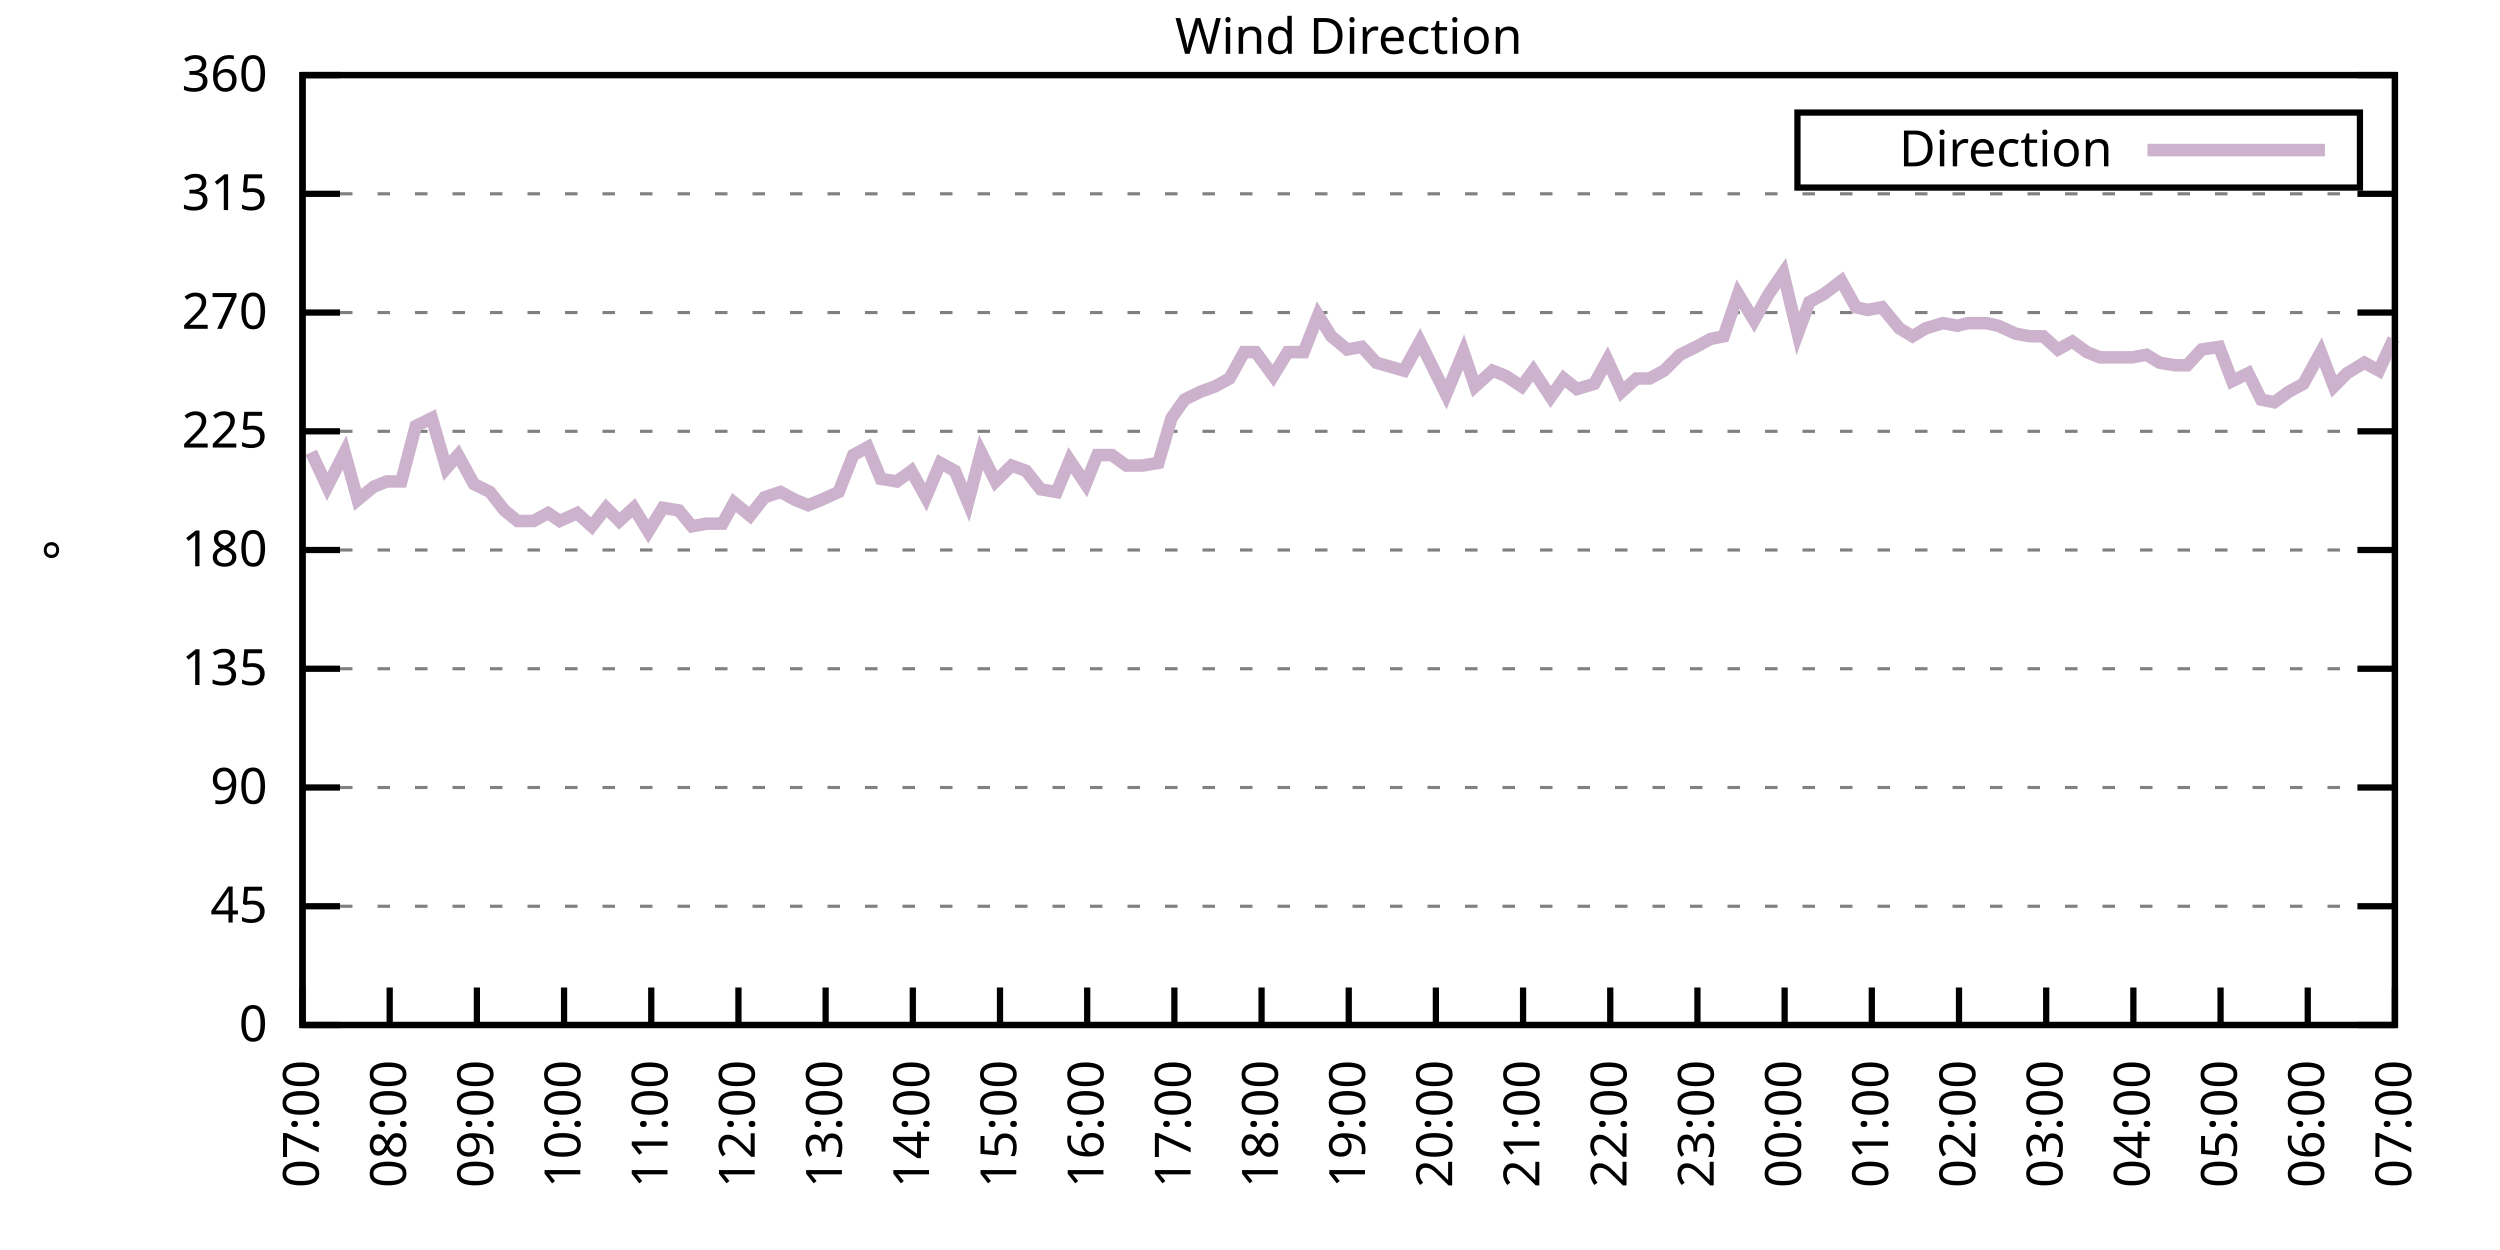
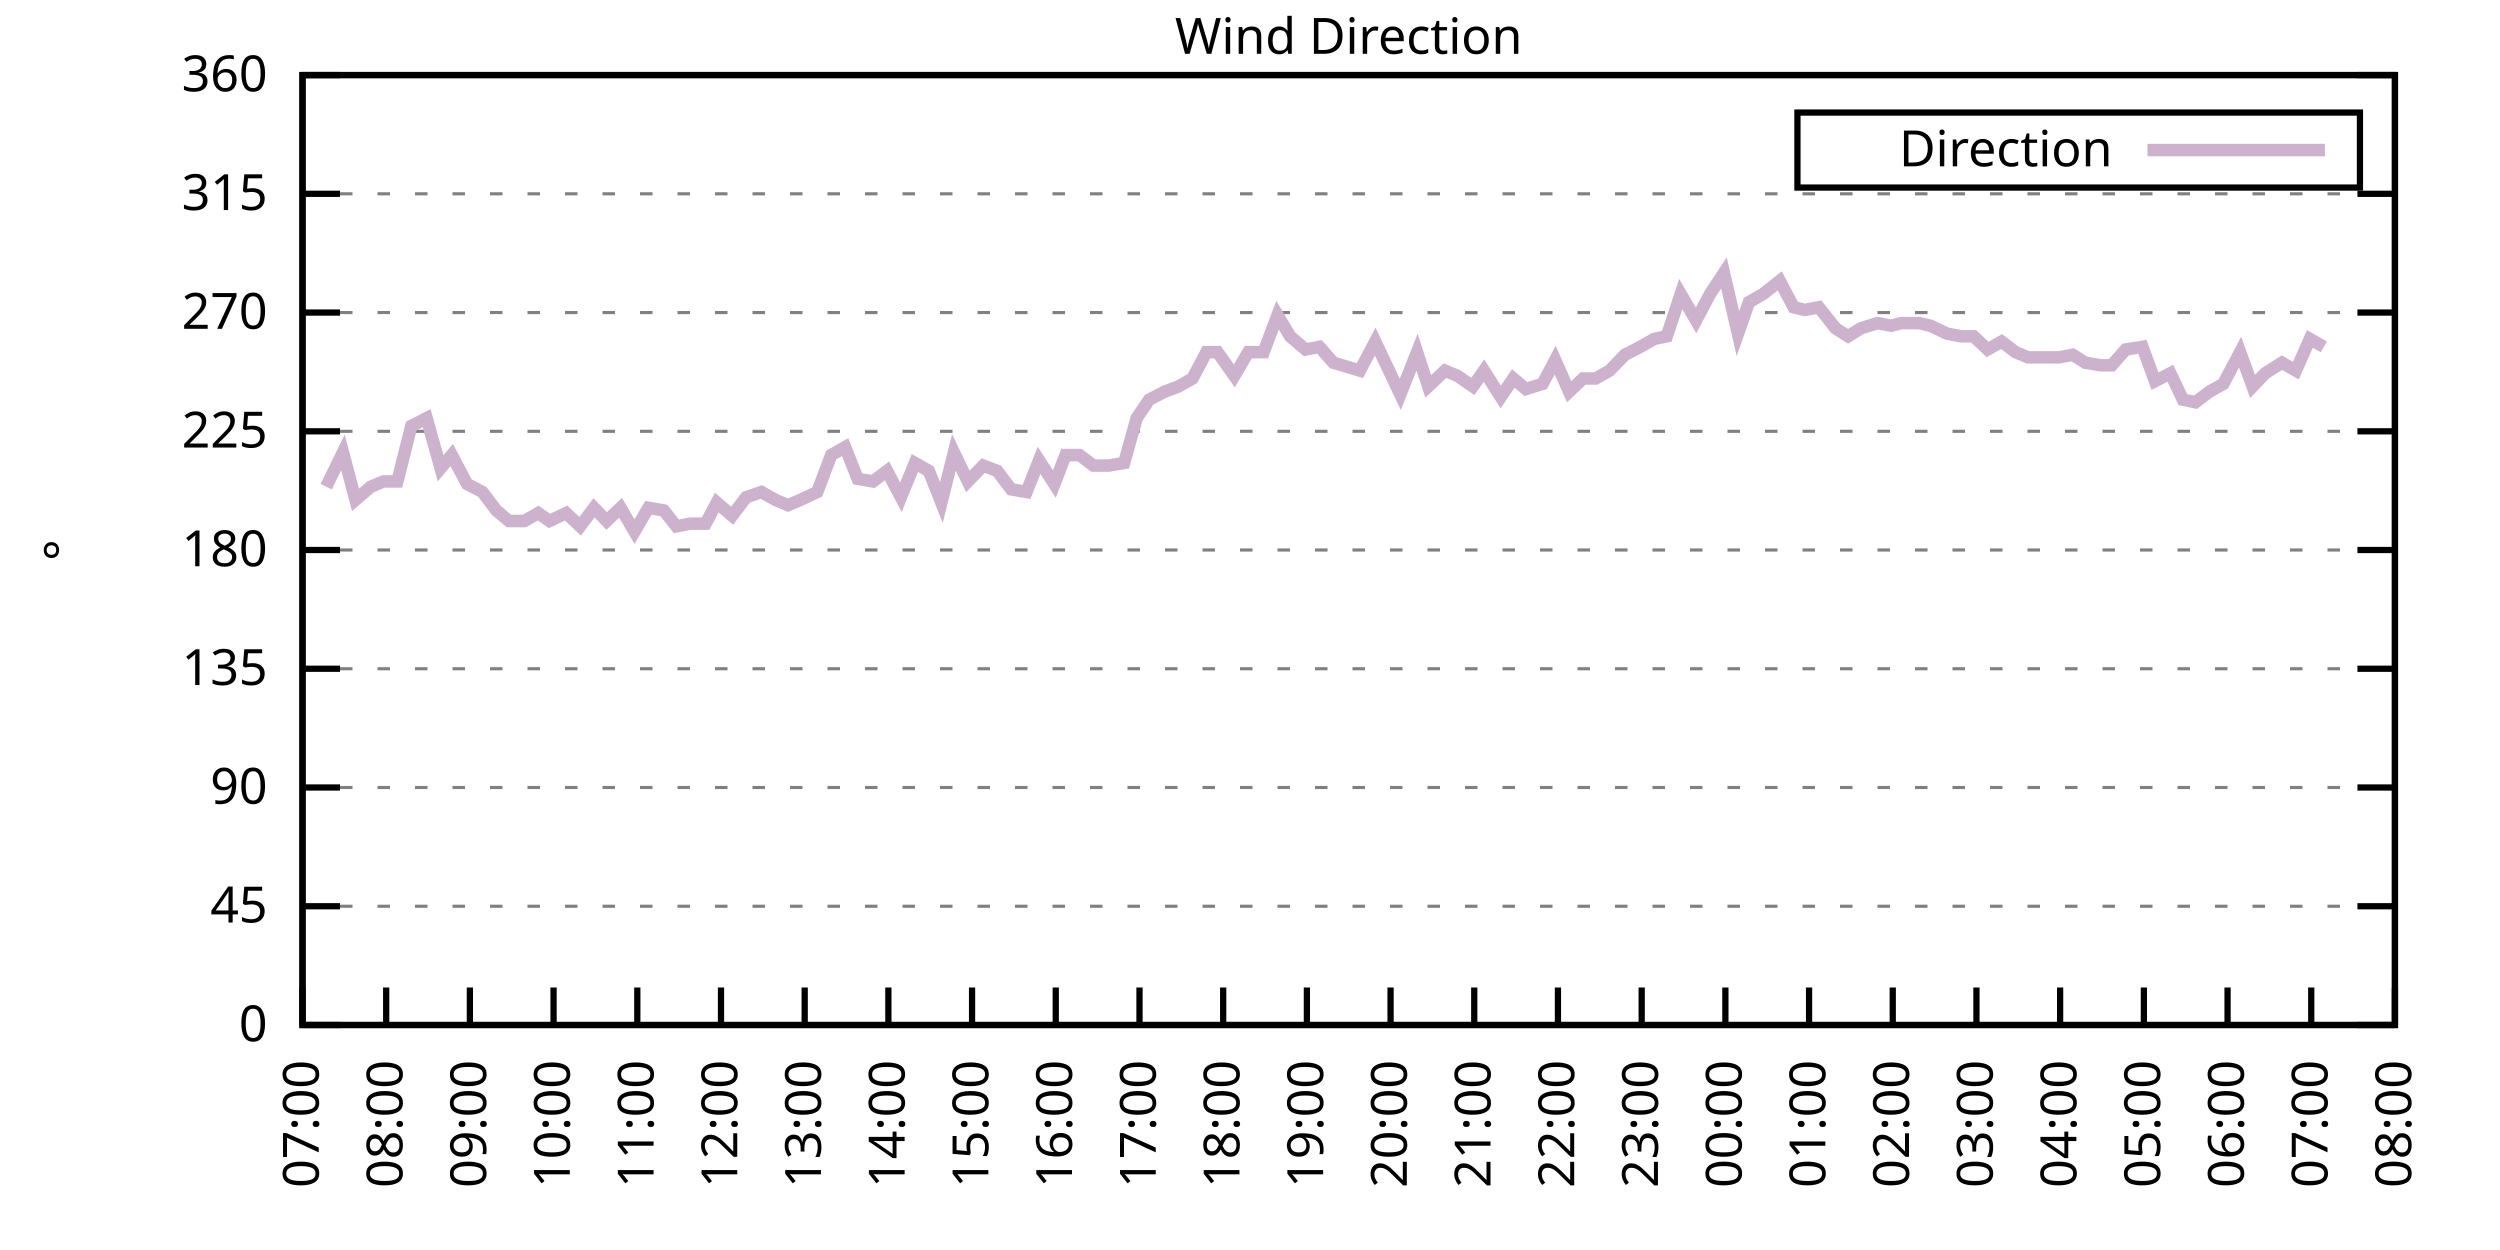
<svg xmlns="http://www.w3.org/2000/svg" xmlns:xlink="http://www.w3.org/1999/xlink" width="400" height="200" viewBox="0 0 400 200">
  <g id="gnuplot_canvas">
    <rect x="0" y="0" width="400" height="200" fill="none" />
    <defs>
      <circle id="gpDot" r="0.5" stroke-width="0.5" stroke="currentColor" />
      <path id="gpPt0" stroke-width="0.333" stroke="currentColor" d="M-1,0 h2 M0,-1 v2" />
      <path id="gpPt1" stroke-width="0.333" stroke="currentColor" d="M-1,-1 L1,1 M1,-1 L-1,1" />
      <path id="gpPt2" stroke-width="0.333" stroke="currentColor" d="M-1,0 L1,0 M0,-1 L0,1 M-1,-1 L1,1 M-1,1 L1,-1" />
      <rect id="gpPt3" stroke-width="0.333" stroke="currentColor" x="-1" y="-1" width="2" height="2" />
      <rect id="gpPt4" stroke-width="0.333" stroke="currentColor" fill="currentColor" x="-1" y="-1" width="2" height="2" />
      <circle id="gpPt5" stroke-width="0.333" stroke="currentColor" cx="0" cy="0" r="1" />
      <use xlink:href="#gpPt5" id="gpPt6" fill="currentColor" stroke="none" />
      <path id="gpPt7" stroke-width="0.333" stroke="currentColor" d="M0,-1.33 L-1.33,0.67 L1.33,0.67 z" />
      <use xlink:href="#gpPt7" id="gpPt8" fill="currentColor" stroke="none" />
      <use xlink:href="#gpPt7" id="gpPt9" stroke="currentColor" transform="rotate(180)" />
      <use xlink:href="#gpPt9" id="gpPt10" fill="currentColor" stroke="none" />
      <use xlink:href="#gpPt3" id="gpPt11" stroke="currentColor" transform="rotate(45)" />
      <use xlink:href="#gpPt11" id="gpPt12" fill="currentColor" stroke="none" />
      <path id="gpPt13" stroke-width="0.333" stroke="currentColor" d="M0,1.330 L1.265,0.411 L0.782,-1.067 L-0.782,-1.076 L-1.265,0.411 z" />
      <use xlink:href="#gpPt13" id="gpPt14" fill="currentColor" stroke="none" />
      <filter id="textbox" filterUnits="objectBoundingBox" x="0" y="0" height="1" width="1">
        <feFlood flood-color="white" flood-opacity="1" result="bgnd" />
        <feComposite in="SourceGraphic" in2="bgnd" operator="atop" />
      </filter>
      <filter id="greybox" filterUnits="objectBoundingBox" x="0" y="0" height="1" width="1">
        <feFlood flood-color="lightgrey" flood-opacity="1" result="grey" />
        <feComposite in="SourceGraphic" in2="grey" operator="atop" />
      </filter>
    </defs>
    <g fill="none" color="white" stroke="currentColor" stroke-width="1.00" stroke-linecap="butt" stroke-linejoin="miter">
</g>
    <g fill="none" color="black" stroke="currentColor" stroke-width="1.00" stroke-linecap="butt" stroke-linejoin="miter">
      <g stroke="none" shape-rendering="crispEdges">
        <polygon fill="rgb(255, 255, 255)" points="48.40,164.00 383.18,164.00 383.18,12.02 48.40,12.02 " />
      </g>
    </g>
    <g fill="none" color="black" stroke="currentColor" stroke-width="1.00" stroke-linecap="butt" stroke-linejoin="miter">
</g>
    <g fill="none" color="black" stroke="black" stroke-width="0.50" stroke-linecap="butt" stroke-linejoin="miter">
</g>
    <g fill="none" color="gray" stroke="currentColor" stroke-width="0.50" stroke-linecap="butt" stroke-linejoin="miter">
      <path stroke="gray" stroke-dasharray="2,4" class="gridline" d="M48.40,164.00 L383.19,164.00  " />
    </g>
    <g fill="none" color="gray" stroke="gray" stroke-width="1.00" stroke-linecap="butt" stroke-linejoin="miter">
</g>
    <g fill="none" color="black" stroke="currentColor" stroke-width="1.00" stroke-linecap="butt" stroke-linejoin="miter">
      <path stroke="black" d="M48.40,164.00 L54.40,164.00 M383.19,164.00 L377.19,164.00  " />
      <g transform="translate(42.80,166.60)" stroke="none" fill="black" font-family="Sans" font-size="8.00" text-anchor="end">
        <text>
          <tspan font-family="Sans"> 0</tspan>
        </text>
      </g>
    </g>
    <g fill="none" color="black" stroke="currentColor" stroke-width="1.00" stroke-linecap="butt" stroke-linejoin="miter">
</g>
    <g fill="none" color="black" stroke="black" stroke-width="0.50" stroke-linecap="butt" stroke-linejoin="miter">
</g>
    <g fill="none" color="gray" stroke="currentColor" stroke-width="0.50" stroke-linecap="butt" stroke-linejoin="miter">
      <path stroke="gray" stroke-dasharray="2,4" class="gridline" d="M48.40,145.00 L383.19,145.00  " />
    </g>
    <g fill="none" color="gray" stroke="gray" stroke-width="1.00" stroke-linecap="butt" stroke-linejoin="miter">
</g>
    <g fill="none" color="black" stroke="currentColor" stroke-width="1.00" stroke-linecap="butt" stroke-linejoin="miter">
      <path stroke="black" d="M48.40,145.00 L54.40,145.00 M383.19,145.00 L377.19,145.00  " />
      <g transform="translate(42.80,147.60)" stroke="none" fill="black" font-family="Sans" font-size="8.00" text-anchor="end">
        <text>
          <tspan font-family="Sans"> 45</tspan>
        </text>
      </g>
    </g>
    <g fill="none" color="black" stroke="currentColor" stroke-width="1.00" stroke-linecap="butt" stroke-linejoin="miter">
</g>
    <g fill="none" color="black" stroke="black" stroke-width="0.50" stroke-linecap="butt" stroke-linejoin="miter">
</g>
    <g fill="none" color="gray" stroke="currentColor" stroke-width="0.50" stroke-linecap="butt" stroke-linejoin="miter">
      <path stroke="gray" stroke-dasharray="2,4" class="gridline" d="M48.40,126.00 L383.19,126.00  " />
    </g>
    <g fill="none" color="gray" stroke="gray" stroke-width="1.00" stroke-linecap="butt" stroke-linejoin="miter">
</g>
    <g fill="none" color="black" stroke="currentColor" stroke-width="1.00" stroke-linecap="butt" stroke-linejoin="miter">
      <path stroke="black" d="M48.40,126.00 L54.40,126.00 M383.19,126.00 L377.19,126.00  " />
      <g transform="translate(42.80,128.60)" stroke="none" fill="black" font-family="Sans" font-size="8.00" text-anchor="end">
        <text>
          <tspan font-family="Sans"> 90</tspan>
        </text>
      </g>
    </g>
    <g fill="none" color="black" stroke="currentColor" stroke-width="1.00" stroke-linecap="butt" stroke-linejoin="miter">
</g>
    <g fill="none" color="black" stroke="black" stroke-width="0.50" stroke-linecap="butt" stroke-linejoin="miter">
</g>
    <g fill="none" color="gray" stroke="currentColor" stroke-width="0.50" stroke-linecap="butt" stroke-linejoin="miter">
      <path stroke="gray" stroke-dasharray="2,4" class="gridline" d="M48.40,107.00 L383.19,107.00  " />
    </g>
    <g fill="none" color="gray" stroke="gray" stroke-width="1.00" stroke-linecap="butt" stroke-linejoin="miter">
</g>
    <g fill="none" color="black" stroke="currentColor" stroke-width="1.00" stroke-linecap="butt" stroke-linejoin="miter">
      <path stroke="black" d="M48.40,107.00 L54.40,107.00 M383.19,107.00 L377.19,107.00  " />
      <g transform="translate(42.80,109.60)" stroke="none" fill="black" font-family="Sans" font-size="8.00" text-anchor="end">
        <text>
          <tspan font-family="Sans"> 135</tspan>
        </text>
      </g>
    </g>
    <g fill="none" color="black" stroke="currentColor" stroke-width="1.00" stroke-linecap="butt" stroke-linejoin="miter">
</g>
    <g fill="none" color="black" stroke="black" stroke-width="0.50" stroke-linecap="butt" stroke-linejoin="miter">
</g>
    <g fill="none" color="gray" stroke="currentColor" stroke-width="0.50" stroke-linecap="butt" stroke-linejoin="miter">
      <path stroke="gray" stroke-dasharray="2,4" class="gridline" d="M48.40,88.00 L383.19,88.00  " />
    </g>
    <g fill="none" color="gray" stroke="gray" stroke-width="1.00" stroke-linecap="butt" stroke-linejoin="miter">
</g>
    <g fill="none" color="black" stroke="currentColor" stroke-width="1.00" stroke-linecap="butt" stroke-linejoin="miter">
      <path stroke="black" d="M48.40,88.00 L54.40,88.00 M383.19,88.00 L377.19,88.00  " />
      <g transform="translate(42.80,90.60)" stroke="none" fill="black" font-family="Sans" font-size="8.00" text-anchor="end">
        <text>
          <tspan font-family="Sans"> 180</tspan>
        </text>
      </g>
    </g>
    <g fill="none" color="black" stroke="currentColor" stroke-width="1.00" stroke-linecap="butt" stroke-linejoin="miter">
</g>
    <g fill="none" color="black" stroke="black" stroke-width="0.50" stroke-linecap="butt" stroke-linejoin="miter">
</g>
    <g fill="none" color="gray" stroke="currentColor" stroke-width="0.50" stroke-linecap="butt" stroke-linejoin="miter">
      <path stroke="gray" stroke-dasharray="2,4" class="gridline" d="M48.40,69.01 L383.19,69.01  " />
    </g>
    <g fill="none" color="gray" stroke="gray" stroke-width="1.00" stroke-linecap="butt" stroke-linejoin="miter">
</g>
    <g fill="none" color="black" stroke="currentColor" stroke-width="1.00" stroke-linecap="butt" stroke-linejoin="miter">
      <path stroke="black" d="M48.40,69.01 L54.40,69.01 M383.19,69.01 L377.19,69.01  " />
      <g transform="translate(42.80,71.61)" stroke="none" fill="black" font-family="Sans" font-size="8.00" text-anchor="end">
        <text>
          <tspan font-family="Sans"> 225</tspan>
        </text>
      </g>
    </g>
    <g fill="none" color="black" stroke="currentColor" stroke-width="1.00" stroke-linecap="butt" stroke-linejoin="miter">
</g>
    <g fill="none" color="black" stroke="black" stroke-width="0.50" stroke-linecap="butt" stroke-linejoin="miter">
</g>
    <g fill="none" color="gray" stroke="currentColor" stroke-width="0.50" stroke-linecap="butt" stroke-linejoin="miter">
      <path stroke="gray" stroke-dasharray="2,4" class="gridline" d="M48.40,50.01 L383.19,50.01  " />
    </g>
    <g fill="none" color="gray" stroke="gray" stroke-width="1.00" stroke-linecap="butt" stroke-linejoin="miter">
</g>
    <g fill="none" color="black" stroke="currentColor" stroke-width="1.00" stroke-linecap="butt" stroke-linejoin="miter">
      <path stroke="black" d="M48.40,50.01 L54.40,50.01 M383.19,50.01 L377.19,50.01  " />
      <g transform="translate(42.80,52.61)" stroke="none" fill="black" font-family="Sans" font-size="8.00" text-anchor="end">
        <text>
          <tspan font-family="Sans"> 270</tspan>
        </text>
      </g>
    </g>
    <g fill="none" color="black" stroke="currentColor" stroke-width="1.00" stroke-linecap="butt" stroke-linejoin="miter">
</g>
    <g fill="none" color="black" stroke="black" stroke-width="0.50" stroke-linecap="butt" stroke-linejoin="miter">
</g>
    <g fill="none" color="gray" stroke="currentColor" stroke-width="0.50" stroke-linecap="butt" stroke-linejoin="miter">
      <path stroke="gray" stroke-dasharray="2,4" class="gridline" d="M48.40,31.01 L383.19,31.01  " />
    </g>
    <g fill="none" color="gray" stroke="gray" stroke-width="1.00" stroke-linecap="butt" stroke-linejoin="miter">
</g>
    <g fill="none" color="black" stroke="currentColor" stroke-width="1.00" stroke-linecap="butt" stroke-linejoin="miter">
      <path stroke="black" d="M48.40,31.01 L54.40,31.01 M383.19,31.01 L377.19,31.01  " />
      <g transform="translate(42.80,33.61)" stroke="none" fill="black" font-family="Sans" font-size="8.00" text-anchor="end">
        <text>
          <tspan font-family="Sans"> 315</tspan>
        </text>
      </g>
    </g>
    <g fill="none" color="black" stroke="currentColor" stroke-width="1.00" stroke-linecap="butt" stroke-linejoin="miter">
</g>
    <g fill="none" color="black" stroke="black" stroke-width="0.50" stroke-linecap="butt" stroke-linejoin="miter">
</g>
    <g fill="none" color="gray" stroke="currentColor" stroke-width="0.50" stroke-linecap="butt" stroke-linejoin="miter">
      <path stroke="gray" stroke-dasharray="2,4" class="gridline" d="M48.40,12.01 L383.19,12.01  " />
    </g>
    <g fill="none" color="gray" stroke="gray" stroke-width="1.00" stroke-linecap="butt" stroke-linejoin="miter">
</g>
    <g fill="none" color="black" stroke="currentColor" stroke-width="1.00" stroke-linecap="butt" stroke-linejoin="miter">
      <path stroke="black" d="M48.40,12.01 L54.40,12.01 M383.19,12.01 L377.19,12.01  " />
      <g transform="translate(42.80,14.61)" stroke="none" fill="black" font-family="Sans" font-size="8.00" text-anchor="end">
        <text>
          <tspan font-family="Sans"> 360</tspan>
        </text>
      </g>
    </g>
    <g fill="none" color="black" stroke="currentColor" stroke-width="1.00" stroke-linecap="butt" stroke-linejoin="miter">
      <path stroke="black" d="M48.40,164.00 L48.40,158.00  " />
      <g transform="translate(51.00,169.60) rotate(270.00)" stroke="none" fill="black" font-family="Sans" font-size="8.00" text-anchor="end">
        <text>
          <tspan font-family="Sans">07:00</tspan>
        </text>
      </g>
    </g>
    <g fill="none" color="black" stroke="currentColor" stroke-width="1.00" stroke-linecap="butt" stroke-linejoin="miter">
-       <path stroke="black" d="M62.35,164.00 L62.35,158.00  " />
-       <g transform="translate(64.95,169.60) rotate(270.00)" stroke="none" fill="black" font-family="Sans" font-size="8.00" text-anchor="end">
+       <path stroke="black" d="M61.79,164.00 L61.79,158.00  " />
+       <g transform="translate(64.39,169.60) rotate(270.00)" stroke="none" fill="black" font-family="Sans" font-size="8.00" text-anchor="end">
        <text>
          <tspan font-family="Sans">08:00</tspan>
        </text>
      </g>
    </g>
    <g fill="none" color="black" stroke="currentColor" stroke-width="1.00" stroke-linecap="butt" stroke-linejoin="miter">
-       <path stroke="black" d="M76.30,164.00 L76.30,158.00  " />
-       <g transform="translate(78.90,169.60) rotate(270.00)" stroke="none" fill="black" font-family="Sans" font-size="8.00" text-anchor="end">
+       <path stroke="black" d="M75.18,164.00 L75.18,158.00  " />
+       <g transform="translate(77.78,169.60) rotate(270.00)" stroke="none" fill="black" font-family="Sans" font-size="8.00" text-anchor="end">
        <text>
          <tspan font-family="Sans">09:00</tspan>
        </text>
      </g>
    </g>
    <g fill="none" color="black" stroke="currentColor" stroke-width="1.00" stroke-linecap="butt" stroke-linejoin="miter">
-       <path stroke="black" d="M90.25,164.00 L90.25,158.00  " />
-       <g transform="translate(92.85,169.60) rotate(270.00)" stroke="none" fill="black" font-family="Sans" font-size="8.00" text-anchor="end">
+       <path stroke="black" d="M88.57,164.00 L88.57,158.00  " />
+       <g transform="translate(91.17,169.60) rotate(270.00)" stroke="none" fill="black" font-family="Sans" font-size="8.00" text-anchor="end">
        <text>
          <tspan font-family="Sans">10:00</tspan>
        </text>
      </g>
    </g>
    <g fill="none" color="black" stroke="currentColor" stroke-width="1.00" stroke-linecap="butt" stroke-linejoin="miter">
-       <path stroke="black" d="M104.20,164.00 L104.20,158.00  " />
-       <g transform="translate(106.80,169.60) rotate(270.00)" stroke="none" fill="black" font-family="Sans" font-size="8.00" text-anchor="end">
+       <path stroke="black" d="M101.97,164.00 L101.97,158.00  " />
+       <g transform="translate(104.57,169.60) rotate(270.00)" stroke="none" fill="black" font-family="Sans" font-size="8.00" text-anchor="end">
        <text>
          <tspan font-family="Sans">11:00</tspan>
        </text>
      </g>
    </g>
    <g fill="none" color="black" stroke="currentColor" stroke-width="1.00" stroke-linecap="butt" stroke-linejoin="miter">
-       <path stroke="black" d="M118.15,164.00 L118.15,158.00  " />
-       <g transform="translate(120.75,169.60) rotate(270.00)" stroke="none" fill="black" font-family="Sans" font-size="8.00" text-anchor="end">
+       <path stroke="black" d="M115.36,164.00 L115.36,158.00  " />
+       <g transform="translate(117.96,169.60) rotate(270.00)" stroke="none" fill="black" font-family="Sans" font-size="8.00" text-anchor="end">
        <text>
          <tspan font-family="Sans">12:00</tspan>
        </text>
      </g>
    </g>
    <g fill="none" color="black" stroke="currentColor" stroke-width="1.00" stroke-linecap="butt" stroke-linejoin="miter">
-       <path stroke="black" d="M132.10,164.00 L132.10,158.00  " />
-       <g transform="translate(134.70,169.60) rotate(270.00)" stroke="none" fill="black" font-family="Sans" font-size="8.00" text-anchor="end">
+       <path stroke="black" d="M128.75,164.00 L128.75,158.00  " />
+       <g transform="translate(131.35,169.60) rotate(270.00)" stroke="none" fill="black" font-family="Sans" font-size="8.00" text-anchor="end">
        <text>
          <tspan font-family="Sans">13:00</tspan>
        </text>
      </g>
    </g>
    <g fill="none" color="black" stroke="currentColor" stroke-width="1.00" stroke-linecap="butt" stroke-linejoin="miter">
-       <path stroke="black" d="M146.05,164.00 L146.05,158.00  " />
-       <g transform="translate(148.65,169.60) rotate(270.00)" stroke="none" fill="black" font-family="Sans" font-size="8.00" text-anchor="end">
+       <path stroke="black" d="M142.14,164.00 L142.14,158.00  " />
+       <g transform="translate(144.74,169.60) rotate(270.00)" stroke="none" fill="black" font-family="Sans" font-size="8.00" text-anchor="end">
        <text>
          <tspan font-family="Sans">14:00</tspan>
        </text>
      </g>
    </g>
    <g fill="none" color="black" stroke="currentColor" stroke-width="1.00" stroke-linecap="butt" stroke-linejoin="miter">
-       <path stroke="black" d="M160.00,164.00 L160.00,158.00  " />
-       <g transform="translate(162.60,169.60) rotate(270.00)" stroke="none" fill="black" font-family="Sans" font-size="8.00" text-anchor="end">
+       <path stroke="black" d="M155.53,164.00 L155.53,158.00  " />
+       <g transform="translate(158.13,169.60) rotate(270.00)" stroke="none" fill="black" font-family="Sans" font-size="8.00" text-anchor="end">
        <text>
          <tspan font-family="Sans">15:00</tspan>
        </text>
      </g>
    </g>
    <g fill="none" color="black" stroke="currentColor" stroke-width="1.00" stroke-linecap="butt" stroke-linejoin="miter">
-       <path stroke="black" d="M173.95,164.00 L173.95,158.00  " />
-       <g transform="translate(176.55,169.60) rotate(270.00)" stroke="none" fill="black" font-family="Sans" font-size="8.00" text-anchor="end">
+       <path stroke="black" d="M168.92,164.00 L168.92,158.00  " />
+       <g transform="translate(171.52,169.60) rotate(270.00)" stroke="none" fill="black" font-family="Sans" font-size="8.00" text-anchor="end">
        <text>
          <tspan font-family="Sans">16:00</tspan>
        </text>
      </g>
    </g>
    <g fill="none" color="black" stroke="currentColor" stroke-width="1.00" stroke-linecap="butt" stroke-linejoin="miter">
-       <path stroke="black" d="M187.90,164.00 L187.90,158.00  " />
-       <g transform="translate(190.50,169.60) rotate(270.00)" stroke="none" fill="black" font-family="Sans" font-size="8.00" text-anchor="end">
+       <path stroke="black" d="M182.32,164.00 L182.32,158.00  " />
+       <g transform="translate(184.92,169.60) rotate(270.00)" stroke="none" fill="black" font-family="Sans" font-size="8.00" text-anchor="end">
        <text>
          <tspan font-family="Sans">17:00</tspan>
        </text>
      </g>
    </g>
    <g fill="none" color="black" stroke="currentColor" stroke-width="1.00" stroke-linecap="butt" stroke-linejoin="miter">
-       <path stroke="black" d="M201.85,164.00 L201.85,158.00  " />
-       <g transform="translate(204.45,169.60) rotate(270.00)" stroke="none" fill="black" font-family="Sans" font-size="8.00" text-anchor="end">
+       <path stroke="black" d="M195.71,164.00 L195.71,158.00  " />
+       <g transform="translate(198.31,169.60) rotate(270.00)" stroke="none" fill="black" font-family="Sans" font-size="8.00" text-anchor="end">
        <text>
          <tspan font-family="Sans">18:00</tspan>
        </text>
      </g>
    </g>
    <g fill="none" color="black" stroke="currentColor" stroke-width="1.00" stroke-linecap="butt" stroke-linejoin="miter">
-       <path stroke="black" d="M215.80,164.00 L215.80,158.00  " />
-       <g transform="translate(218.40,169.60) rotate(270.00)" stroke="none" fill="black" font-family="Sans" font-size="8.00" text-anchor="end">
+       <path stroke="black" d="M209.10,164.00 L209.10,158.00  " />
+       <g transform="translate(211.70,169.60) rotate(270.00)" stroke="none" fill="black" font-family="Sans" font-size="8.00" text-anchor="end">
        <text>
          <tspan font-family="Sans">19:00</tspan>
        </text>
      </g>
    </g>
    <g fill="none" color="black" stroke="currentColor" stroke-width="1.00" stroke-linecap="butt" stroke-linejoin="miter">
-       <path stroke="black" d="M229.74,164.00 L229.74,158.00  " />
-       <g transform="translate(232.34,169.60) rotate(270.00)" stroke="none" fill="black" font-family="Sans" font-size="8.00" text-anchor="end">
+       <path stroke="black" d="M222.49,164.00 L222.49,158.00  " />
+       <g transform="translate(225.09,169.60) rotate(270.00)" stroke="none" fill="black" font-family="Sans" font-size="8.00" text-anchor="end">
        <text>
          <tspan font-family="Sans">20:00</tspan>
        </text>
      </g>
    </g>
    <g fill="none" color="black" stroke="currentColor" stroke-width="1.00" stroke-linecap="butt" stroke-linejoin="miter">
-       <path stroke="black" d="M243.69,164.00 L243.69,158.00  " />
-       <g transform="translate(246.29,169.60) rotate(270.00)" stroke="none" fill="black" font-family="Sans" font-size="8.00" text-anchor="end">
+       <path stroke="black" d="M235.88,164.00 L235.88,158.00  " />
+       <g transform="translate(238.48,169.60) rotate(270.00)" stroke="none" fill="black" font-family="Sans" font-size="8.00" text-anchor="end">
        <text>
          <tspan font-family="Sans">21:00</tspan>
        </text>
      </g>
    </g>
    <g fill="none" color="black" stroke="currentColor" stroke-width="1.00" stroke-linecap="butt" stroke-linejoin="miter">
-       <path stroke="black" d="M257.64,164.00 L257.64,158.00  " />
-       <g transform="translate(260.24,169.60) rotate(270.00)" stroke="none" fill="black" font-family="Sans" font-size="8.00" text-anchor="end">
+       <path stroke="black" d="M249.27,164.00 L249.27,158.00  " />
+       <g transform="translate(251.87,169.60) rotate(270.00)" stroke="none" fill="black" font-family="Sans" font-size="8.00" text-anchor="end">
        <text>
          <tspan font-family="Sans">22:00</tspan>
        </text>
      </g>
    </g>
    <g fill="none" color="black" stroke="currentColor" stroke-width="1.00" stroke-linecap="butt" stroke-linejoin="miter">
-       <path stroke="black" d="M271.59,164.00 L271.59,158.00  " />
-       <g transform="translate(274.19,169.60) rotate(270.00)" stroke="none" fill="black" font-family="Sans" font-size="8.00" text-anchor="end">
+       <path stroke="black" d="M262.67,164.00 L262.67,158.00  " />
+       <g transform="translate(265.27,169.60) rotate(270.00)" stroke="none" fill="black" font-family="Sans" font-size="8.00" text-anchor="end">
        <text>
          <tspan font-family="Sans">23:00</tspan>
        </text>
      </g>
    </g>
    <g fill="none" color="black" stroke="currentColor" stroke-width="1.00" stroke-linecap="butt" stroke-linejoin="miter">
-       <path stroke="black" d="M285.54,164.00 L285.54,158.00  " />
-       <g transform="translate(288.14,169.60) rotate(270.00)" stroke="none" fill="black" font-family="Sans" font-size="8.00" text-anchor="end">
+       <path stroke="black" d="M276.06,164.00 L276.06,158.00  " />
+       <g transform="translate(278.66,169.60) rotate(270.00)" stroke="none" fill="black" font-family="Sans" font-size="8.00" text-anchor="end">
        <text>
          <tspan font-family="Sans">00:00</tspan>
        </text>
      </g>
    </g>
    <g fill="none" color="black" stroke="currentColor" stroke-width="1.00" stroke-linecap="butt" stroke-linejoin="miter">
-       <path stroke="black" d="M299.49,164.00 L299.49,158.00  " />
-       <g transform="translate(302.09,169.60) rotate(270.00)" stroke="none" fill="black" font-family="Sans" font-size="8.00" text-anchor="end">
+       <path stroke="black" d="M289.45,164.00 L289.45,158.00  " />
+       <g transform="translate(292.05,169.60) rotate(270.00)" stroke="none" fill="black" font-family="Sans" font-size="8.00" text-anchor="end">
        <text>
          <tspan font-family="Sans">01:00</tspan>
        </text>
      </g>
    </g>
    <g fill="none" color="black" stroke="currentColor" stroke-width="1.00" stroke-linecap="butt" stroke-linejoin="miter">
-       <path stroke="black" d="M313.44,164.00 L313.44,158.00  " />
-       <g transform="translate(316.04,169.60) rotate(270.00)" stroke="none" fill="black" font-family="Sans" font-size="8.00" text-anchor="end">
+       <path stroke="black" d="M302.84,164.00 L302.84,158.00  " />
+       <g transform="translate(305.44,169.60) rotate(270.00)" stroke="none" fill="black" font-family="Sans" font-size="8.00" text-anchor="end">
        <text>
          <tspan font-family="Sans">02:00</tspan>
        </text>
      </g>
    </g>
    <g fill="none" color="black" stroke="currentColor" stroke-width="1.00" stroke-linecap="butt" stroke-linejoin="miter">
-       <path stroke="black" d="M327.39,164.00 L327.39,158.00  " />
-       <g transform="translate(329.99,169.60) rotate(270.00)" stroke="none" fill="black" font-family="Sans" font-size="8.00" text-anchor="end">
+       <path stroke="black" d="M316.23,164.00 L316.23,158.00  " />
+       <g transform="translate(318.83,169.60) rotate(270.00)" stroke="none" fill="black" font-family="Sans" font-size="8.00" text-anchor="end">
        <text>
          <tspan font-family="Sans">03:00</tspan>
        </text>
      </g>
    </g>
    <g fill="none" color="black" stroke="currentColor" stroke-width="1.00" stroke-linecap="butt" stroke-linejoin="miter">
-       <path stroke="black" d="M341.34,164.00 L341.34,158.00  " />
-       <g transform="translate(343.94,169.60) rotate(270.00)" stroke="none" fill="black" font-family="Sans" font-size="8.00" text-anchor="end">
+       <path stroke="black" d="M329.62,164.00 L329.62,158.00  " />
+       <g transform="translate(332.22,169.60) rotate(270.00)" stroke="none" fill="black" font-family="Sans" font-size="8.00" text-anchor="end">
        <text>
          <tspan font-family="Sans">04:00</tspan>
        </text>
      </g>
    </g>
    <g fill="none" color="black" stroke="currentColor" stroke-width="1.00" stroke-linecap="butt" stroke-linejoin="miter">
-       <path stroke="black" d="M355.29,164.00 L355.29,158.00  " />
-       <g transform="translate(357.89,169.60) rotate(270.00)" stroke="none" fill="black" font-family="Sans" font-size="8.00" text-anchor="end">
+       <path stroke="black" d="M343.02,164.00 L343.02,158.00  " />
+       <g transform="translate(345.62,169.60) rotate(270.00)" stroke="none" fill="black" font-family="Sans" font-size="8.00" text-anchor="end">
        <text>
          <tspan font-family="Sans">05:00</tspan>
        </text>
      </g>
    </g>
    <g fill="none" color="black" stroke="currentColor" stroke-width="1.00" stroke-linecap="butt" stroke-linejoin="miter">
-       <path stroke="black" d="M369.24,164.00 L369.24,158.00  " />
-       <g transform="translate(371.84,169.60) rotate(270.00)" stroke="none" fill="black" font-family="Sans" font-size="8.00" text-anchor="end">
+       <path stroke="black" d="M356.41,164.00 L356.41,158.00  " />
+       <g transform="translate(359.01,169.60) rotate(270.00)" stroke="none" fill="black" font-family="Sans" font-size="8.00" text-anchor="end">
        <text>
          <tspan font-family="Sans">06:00</tspan>
+         </text>
+       </g>
+     </g>
+     <g fill="none" color="black" stroke="currentColor" stroke-width="1.00" stroke-linecap="butt" stroke-linejoin="miter">
+       <path stroke="black" d="M369.80,164.00 L369.80,158.00  " />
+       <g transform="translate(372.40,169.60) rotate(270.00)" stroke="none" fill="black" font-family="Sans" font-size="8.00" text-anchor="end">
+         <text>
+           <tspan font-family="Sans">07:00</tspan>
        </text>
      </g>
    </g>
    <g fill="none" color="black" stroke="currentColor" stroke-width="1.00" stroke-linecap="butt" stroke-linejoin="miter">
      <path stroke="black" d="M383.19,164.00 L383.19,158.00  " />
      <g transform="translate(385.79,169.60) rotate(270.00)" stroke="none" fill="black" font-family="Sans" font-size="8.00" text-anchor="end">
        <text>
-           <tspan font-family="Sans">07:00</tspan>
+           <tspan font-family="Sans">08:00</tspan>
        </text>
      </g>
    </g>
    <g fill="none" color="black" stroke="currentColor" stroke-width="1.00" stroke-linecap="butt" stroke-linejoin="miter">
</g>
    <g fill="none" color="black" stroke="currentColor" stroke-width="1.00" stroke-linecap="butt" stroke-linejoin="miter">
      <path stroke="black" d="M48.40,12.01 L48.40,164.00 L383.19,164.00 L383.19,12.01 L48.40,12.01 Z  " />
    </g>
    <g fill="none" color="black" stroke="currentColor" stroke-width="1.00" stroke-linecap="butt" stroke-linejoin="miter">
</g>
    <g fill="none" color="black" stroke="currentColor" stroke-width="1.00" stroke-linecap="butt" stroke-linejoin="miter">
      <path stroke="black" d="M287.59,30.01 L287.59,18.01 L377.59,18.01 L377.59,30.01 L287.59,30.01 Z  " />
    </g>
    <g id="Wind_direction_plot_1">
      <g fill="none" color="white" stroke="black" stroke-width="2.00" stroke-linecap="butt" stroke-linejoin="miter">
</g>
      <g fill="none" color="black" stroke="currentColor" stroke-width="2.00" stroke-linecap="butt" stroke-linejoin="miter">
        <g transform="translate(337.99,26.61)" stroke="none" fill="black" font-family="Sans" font-size="8.00" text-anchor="end">
          <text>
            <tspan font-family="Sans">Direction</tspan>
          </text>
        </g>
      </g>
      <g fill="none" color="black" stroke="currentColor" stroke-width="2.00" stroke-linecap="butt" stroke-linejoin="miter">
-         <path stroke="rgb(204, 178, 204)" d="M343.59,24.01 L371.99,24.01 M49.79,72.38 L52.35,77.87 L55.14,72.38 L57.23,79.98 L59.79,77.87 L61.88,77.03   L64.21,77.03 L66.53,68.16 L69.09,66.90 L71.42,74.92 L73.28,72.81 L75.83,77.45 L78.39,78.72 L80.72,81.67   L82.81,83.36 L85.37,83.36 L87.69,82.09 L89.55,83.36 L92.34,82.09 L94.67,84.21 L96.99,81.25 L99.08,83.36   L101.41,81.25 L103.73,85.05 L106.06,81.25 L108.62,81.67 L110.71,84.21 L113.03,83.78 L115.59,83.78 L117.45,80.41   L120.01,82.52 L122.33,79.56 L124.89,78.72 L127.22,79.98 L129.31,80.83 L131.40,79.98 L134.19,78.72 L136.51,72.81   L138.84,71.54 L140.93,76.61 L143.49,77.03 L145.81,75.34 L148.14,79.56 L150.46,74.07 L152.79,75.34 L154.88,80.41   L156.97,72.38 L159.30,77.03 L161.86,74.49 L164.18,75.34 L166.51,78.29 L169.06,78.72 L171.16,73.65 L173.71,77.45   L175.57,72.81 L177.90,72.81 L180.22,74.49 L182.78,74.49 L185.34,74.07 L187.43,66.90 L189.52,63.94 L192.08,62.67   L194.41,61.83 L196.73,60.56 L199.06,56.34 L200.92,56.34 L203.71,60.14 L206.03,56.34 L208.59,56.34 L210.91,50.43   L213.01,53.81 L215.56,55.92 L217.89,55.50 L220.21,58.03 L224.63,59.30 L227.19,54.65 L229.28,58.87 L231.37,63.10   L234.16,56.34 L236.02,61.83 L238.81,59.30 L240.90,60.14 L243.46,61.83 L245.32,59.30 L248.11,63.52 L250.20,60.56   L252.30,62.25 L255.09,61.41 L257.18,57.61 L259.50,62.67 L261.83,60.56 L263.92,60.56 L266.25,59.30 L268.80,56.76   L271.36,55.50 L273.69,54.23 L275.78,53.81 L278.10,47.05 L280.66,51.27 L282.99,47.05 L285.31,43.67 L287.64,53.39   L289.50,48.32 L291.82,47.05 L294.61,44.94 L296.94,49.16 L298.80,49.59 L301.12,49.16 L303.91,52.54 L306.00,53.81   L308.09,52.54 L310.88,51.70 L313.21,52.12 L314.84,51.70 L317.86,51.70 L319.72,52.12 L322.51,53.39 L324.83,53.81   L326.93,53.81 L329.25,55.92 L331.58,54.65 L333.90,56.34 L335.99,57.18 L338.55,57.18 L341.11,57.18 L343.43,56.76   L345.53,58.03 L348.08,58.45 L349.94,58.45 L352.27,55.92 L355.06,55.50 L357.15,60.98 L359.71,59.72 L361.80,63.94   L363.89,64.36 L366.22,62.67 L368.54,61.41 L371.33,56.34 L373.43,61.83 L375.52,59.72 L378.31,58.03 L380.63,59.30   L382.96,54.23  " />
+         <path stroke="rgb(204, 178, 204)" d="M343.59,24.01 L371.99,24.01 M52.19,77.87 L54.87,72.38 L56.88,79.98 L59.34,77.87 L61.35,77.03 L63.58,77.03   L65.81,68.16 L68.26,66.90 L70.50,74.92 L72.28,72.81 L74.74,77.45 L77.19,78.72 L79.42,81.67 L81.43,83.36   L83.89,83.36 L86.12,82.09 L87.91,83.36 L90.58,82.09 L92.82,84.21 L95.05,81.25 L97.06,83.36 L99.29,81.25   L101.52,85.05 L103.75,81.25 L106.21,81.67 L108.22,84.21 L110.45,83.78 L112.90,83.78 L114.69,80.41 L117.14,82.52   L119.38,79.56 L121.83,78.72 L124.06,79.98 L126.07,80.83 L128.08,79.98 L130.76,78.72 L132.99,72.81 L135.22,71.54   L137.23,76.61 L139.69,77.03 L141.92,75.34 L144.15,79.56 L146.38,74.07 L148.61,75.34 L150.62,80.41 L152.63,72.38   L154.86,77.03 L157.32,74.49 L159.55,75.34 L161.78,78.29 L164.24,78.72 L166.25,73.65 L168.70,77.45 L170.49,72.81   L172.72,72.81 L174.95,74.49 L177.41,74.49 L179.86,74.07 L181.87,66.90 L183.88,63.94 L186.33,62.67 L188.57,61.83   L190.80,60.56 L193.03,56.34 L194.81,56.34 L197.49,60.14 L199.73,56.34 L202.18,56.34 L204.41,50.43 L206.42,53.81   L208.88,55.92 L211.11,55.50 L213.34,58.03 L217.58,59.30 L220.04,54.65 L222.04,58.87 L224.05,63.10 L226.73,56.34   L228.52,61.83 L231.20,59.30 L233.20,60.14 L235.66,61.83 L237.44,59.30 L240.12,63.52 L242.13,60.56 L244.14,62.25   L246.82,61.41 L248.83,57.61 L251.06,62.67 L253.29,60.56 L255.30,60.56 L257.53,59.30 L259.99,56.76 L262.44,55.50   L264.67,54.23 L266.68,53.81 L268.92,47.05 L271.37,51.27 L273.60,47.05 L275.83,43.67 L278.07,53.39 L279.85,48.32   L282.08,47.05 L284.76,44.94 L286.99,49.16 L288.78,49.59 L291.01,49.16 L293.69,52.54 L295.70,53.81 L297.71,52.54   L300.39,51.70 L302.62,52.12 L304.18,51.70 L307.08,51.70 L308.87,52.12 L311.54,53.39 L313.78,53.81 L315.79,53.81   L318.02,55.92 L320.25,54.65 L322.48,56.34 L324.49,57.18 L326.95,57.18 L329.40,57.18 L331.63,56.76 L333.64,58.03   L336.10,58.45 L337.88,58.45 L340.11,55.92 L342.79,55.50 L344.80,60.98 L347.26,59.72 L349.26,63.94 L351.27,64.36   L353.51,62.67 L355.74,61.41 L358.42,56.34 L360.42,61.83 L362.43,59.72 L365.11,58.03 L367.34,59.30 L369.58,54.23   L371.81,55.50  " />
      </g>
    </g>
    <g fill="none" color="black" stroke="currentColor" stroke-width="2.00" stroke-linecap="butt" stroke-linejoin="miter">
</g>
    <g fill="none" color="black" stroke="black" stroke-width="1.00" stroke-linecap="butt" stroke-linejoin="miter">
</g>
    <g fill="none" color="black" stroke="currentColor" stroke-width="1.00" stroke-linecap="butt" stroke-linejoin="miter">
      <path stroke="black" d="M48.40,12.01 L48.40,164.00 L383.19,164.00 L383.19,12.01 L48.40,12.01 Z  " />
      <g transform="translate(12.80,88.01) rotate(270.00)" stroke="none" fill="black" font-family="Sans" font-size="8.00" text-anchor="middle">
        <text>
          <tspan font-family="Sans">°</tspan>
        </text>
      </g>
    </g>
    <g fill="none" color="black" stroke="currentColor" stroke-width="1.00" stroke-linecap="butt" stroke-linejoin="miter">
</g>
    <g fill="none" color="black" stroke="currentColor" stroke-width="1.00" stroke-linecap="butt" stroke-linejoin="miter">
      <g transform="translate(215.79,8.61)" stroke="none" fill="black" font-family="Sans" font-size="8.00" text-anchor="middle">
        <text>
          <tspan font-family="Sans">Wind Direction</tspan>
        </text>
      </g>
    </g>
    <g fill="none" color="black" stroke="currentColor" stroke-width="1.00" stroke-linecap="butt" stroke-linejoin="miter">
</g>
  </g>
</svg>
